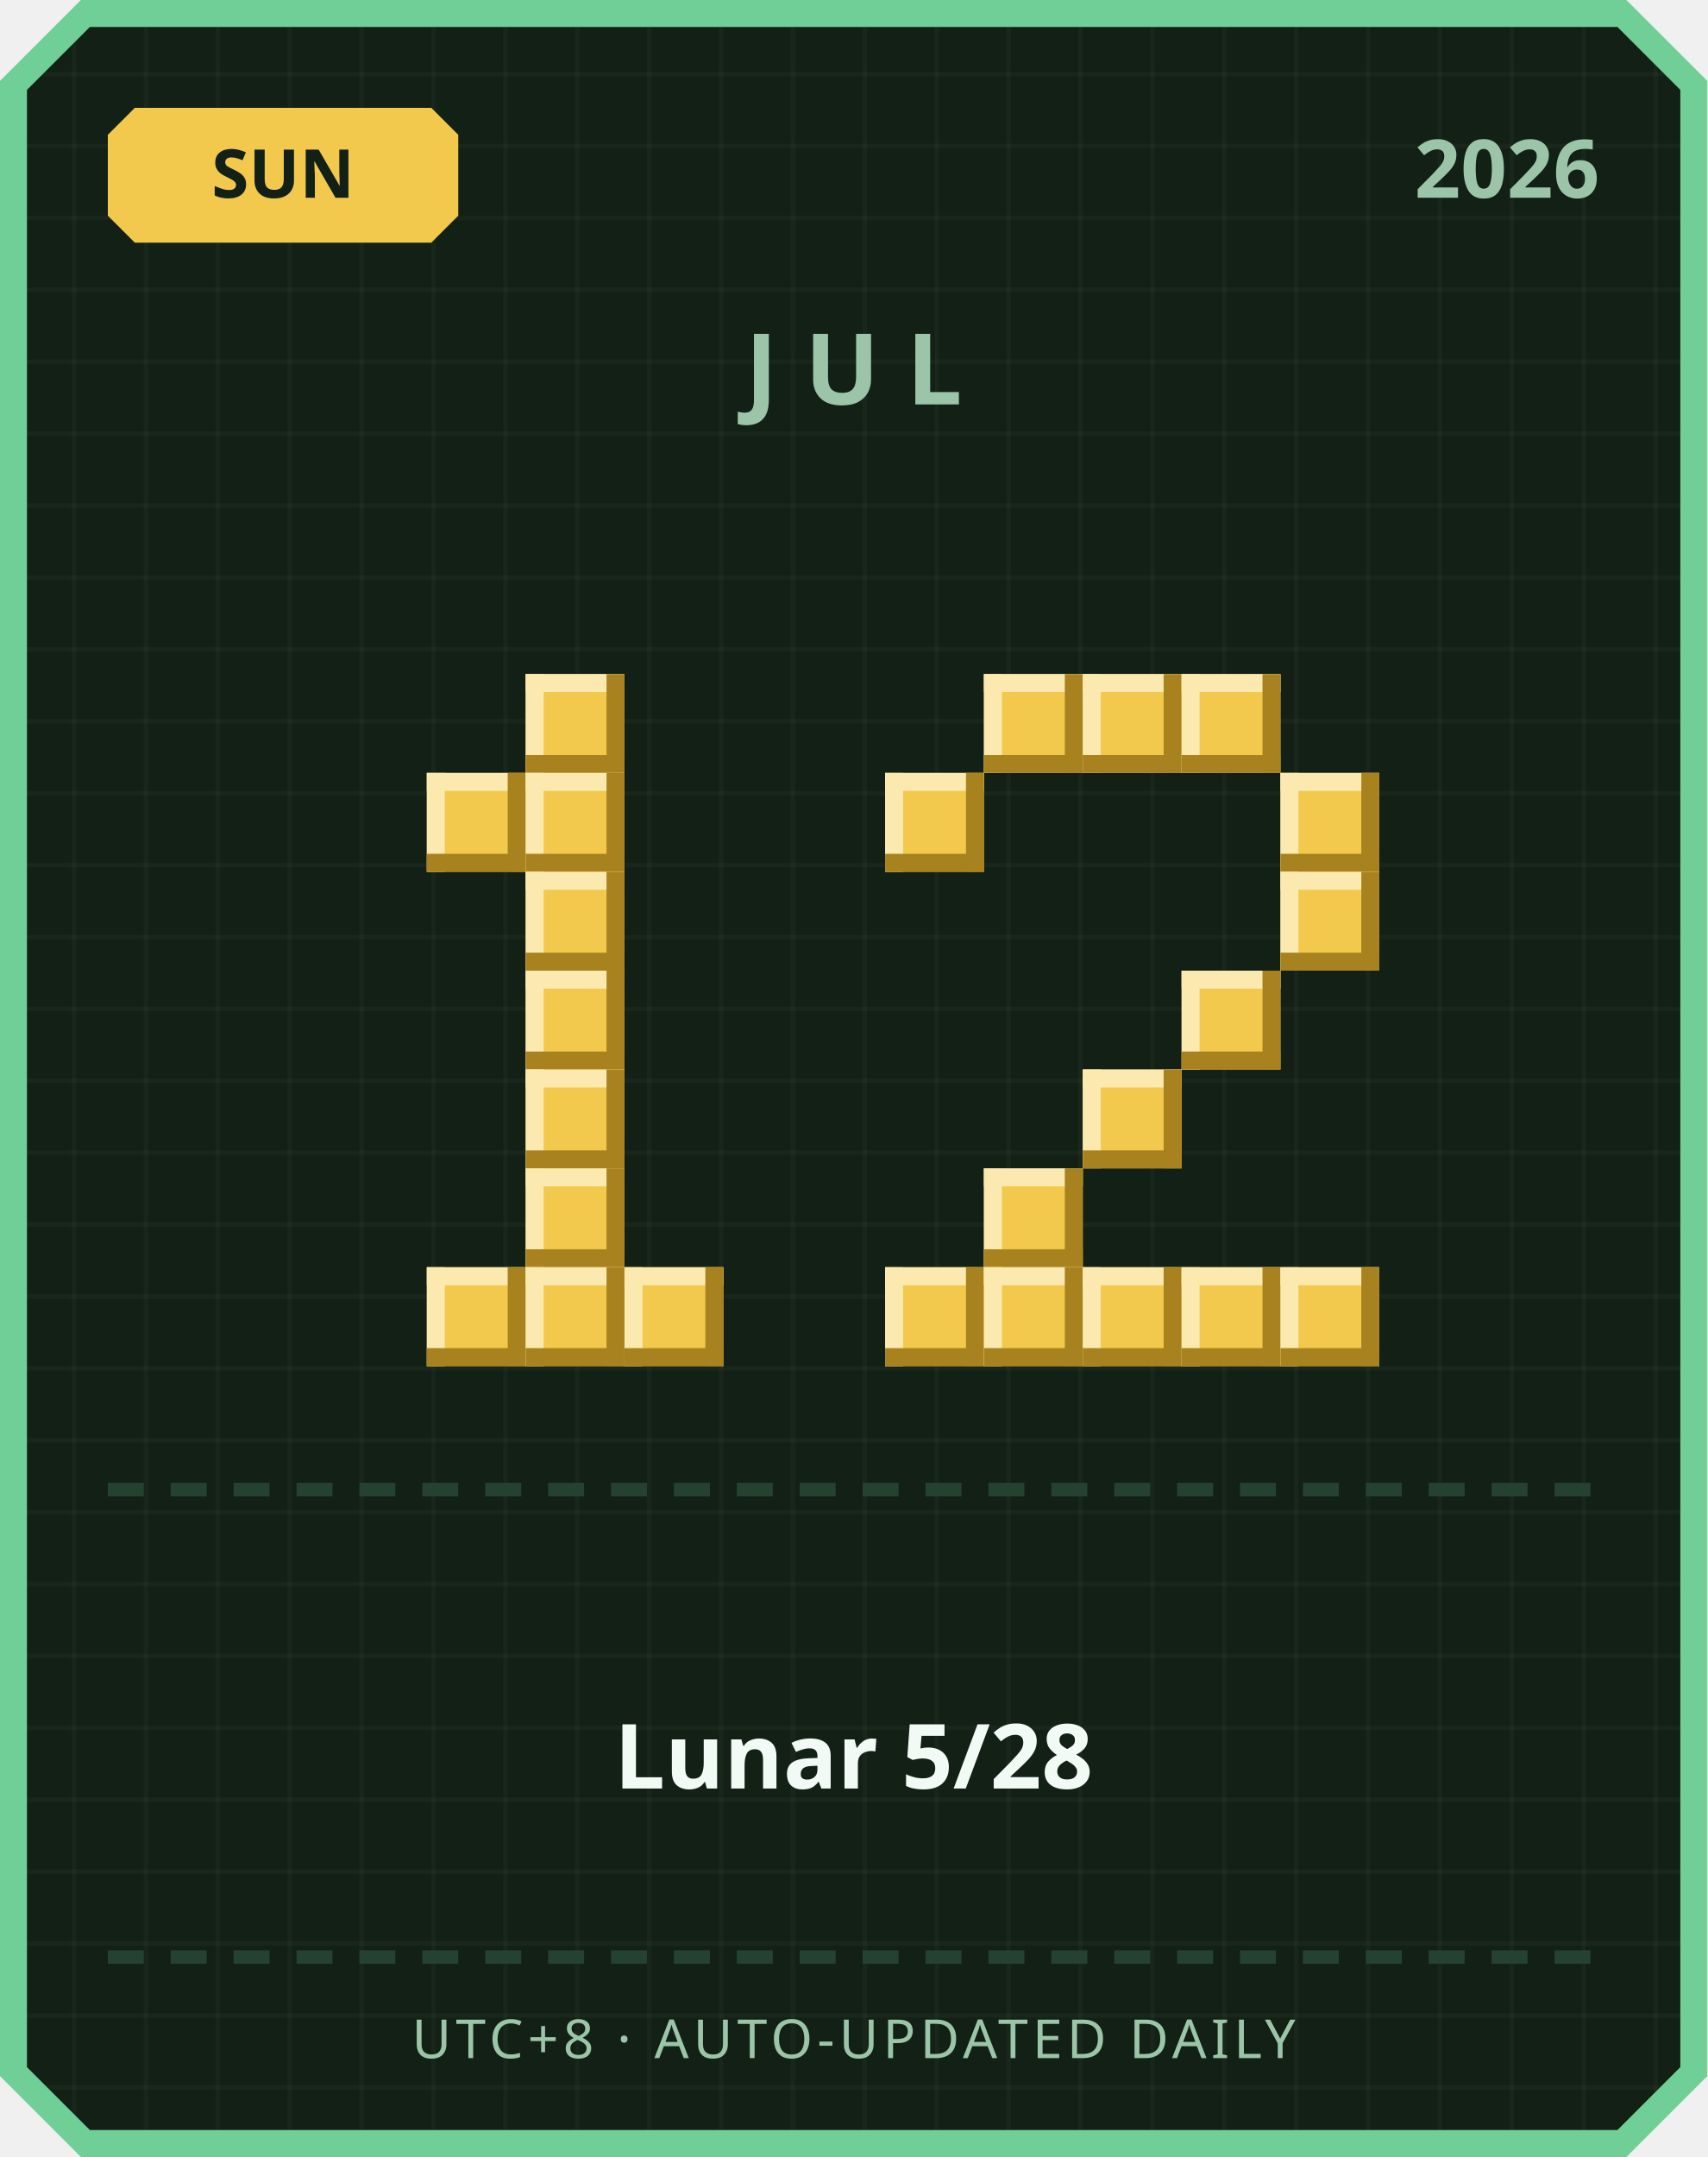
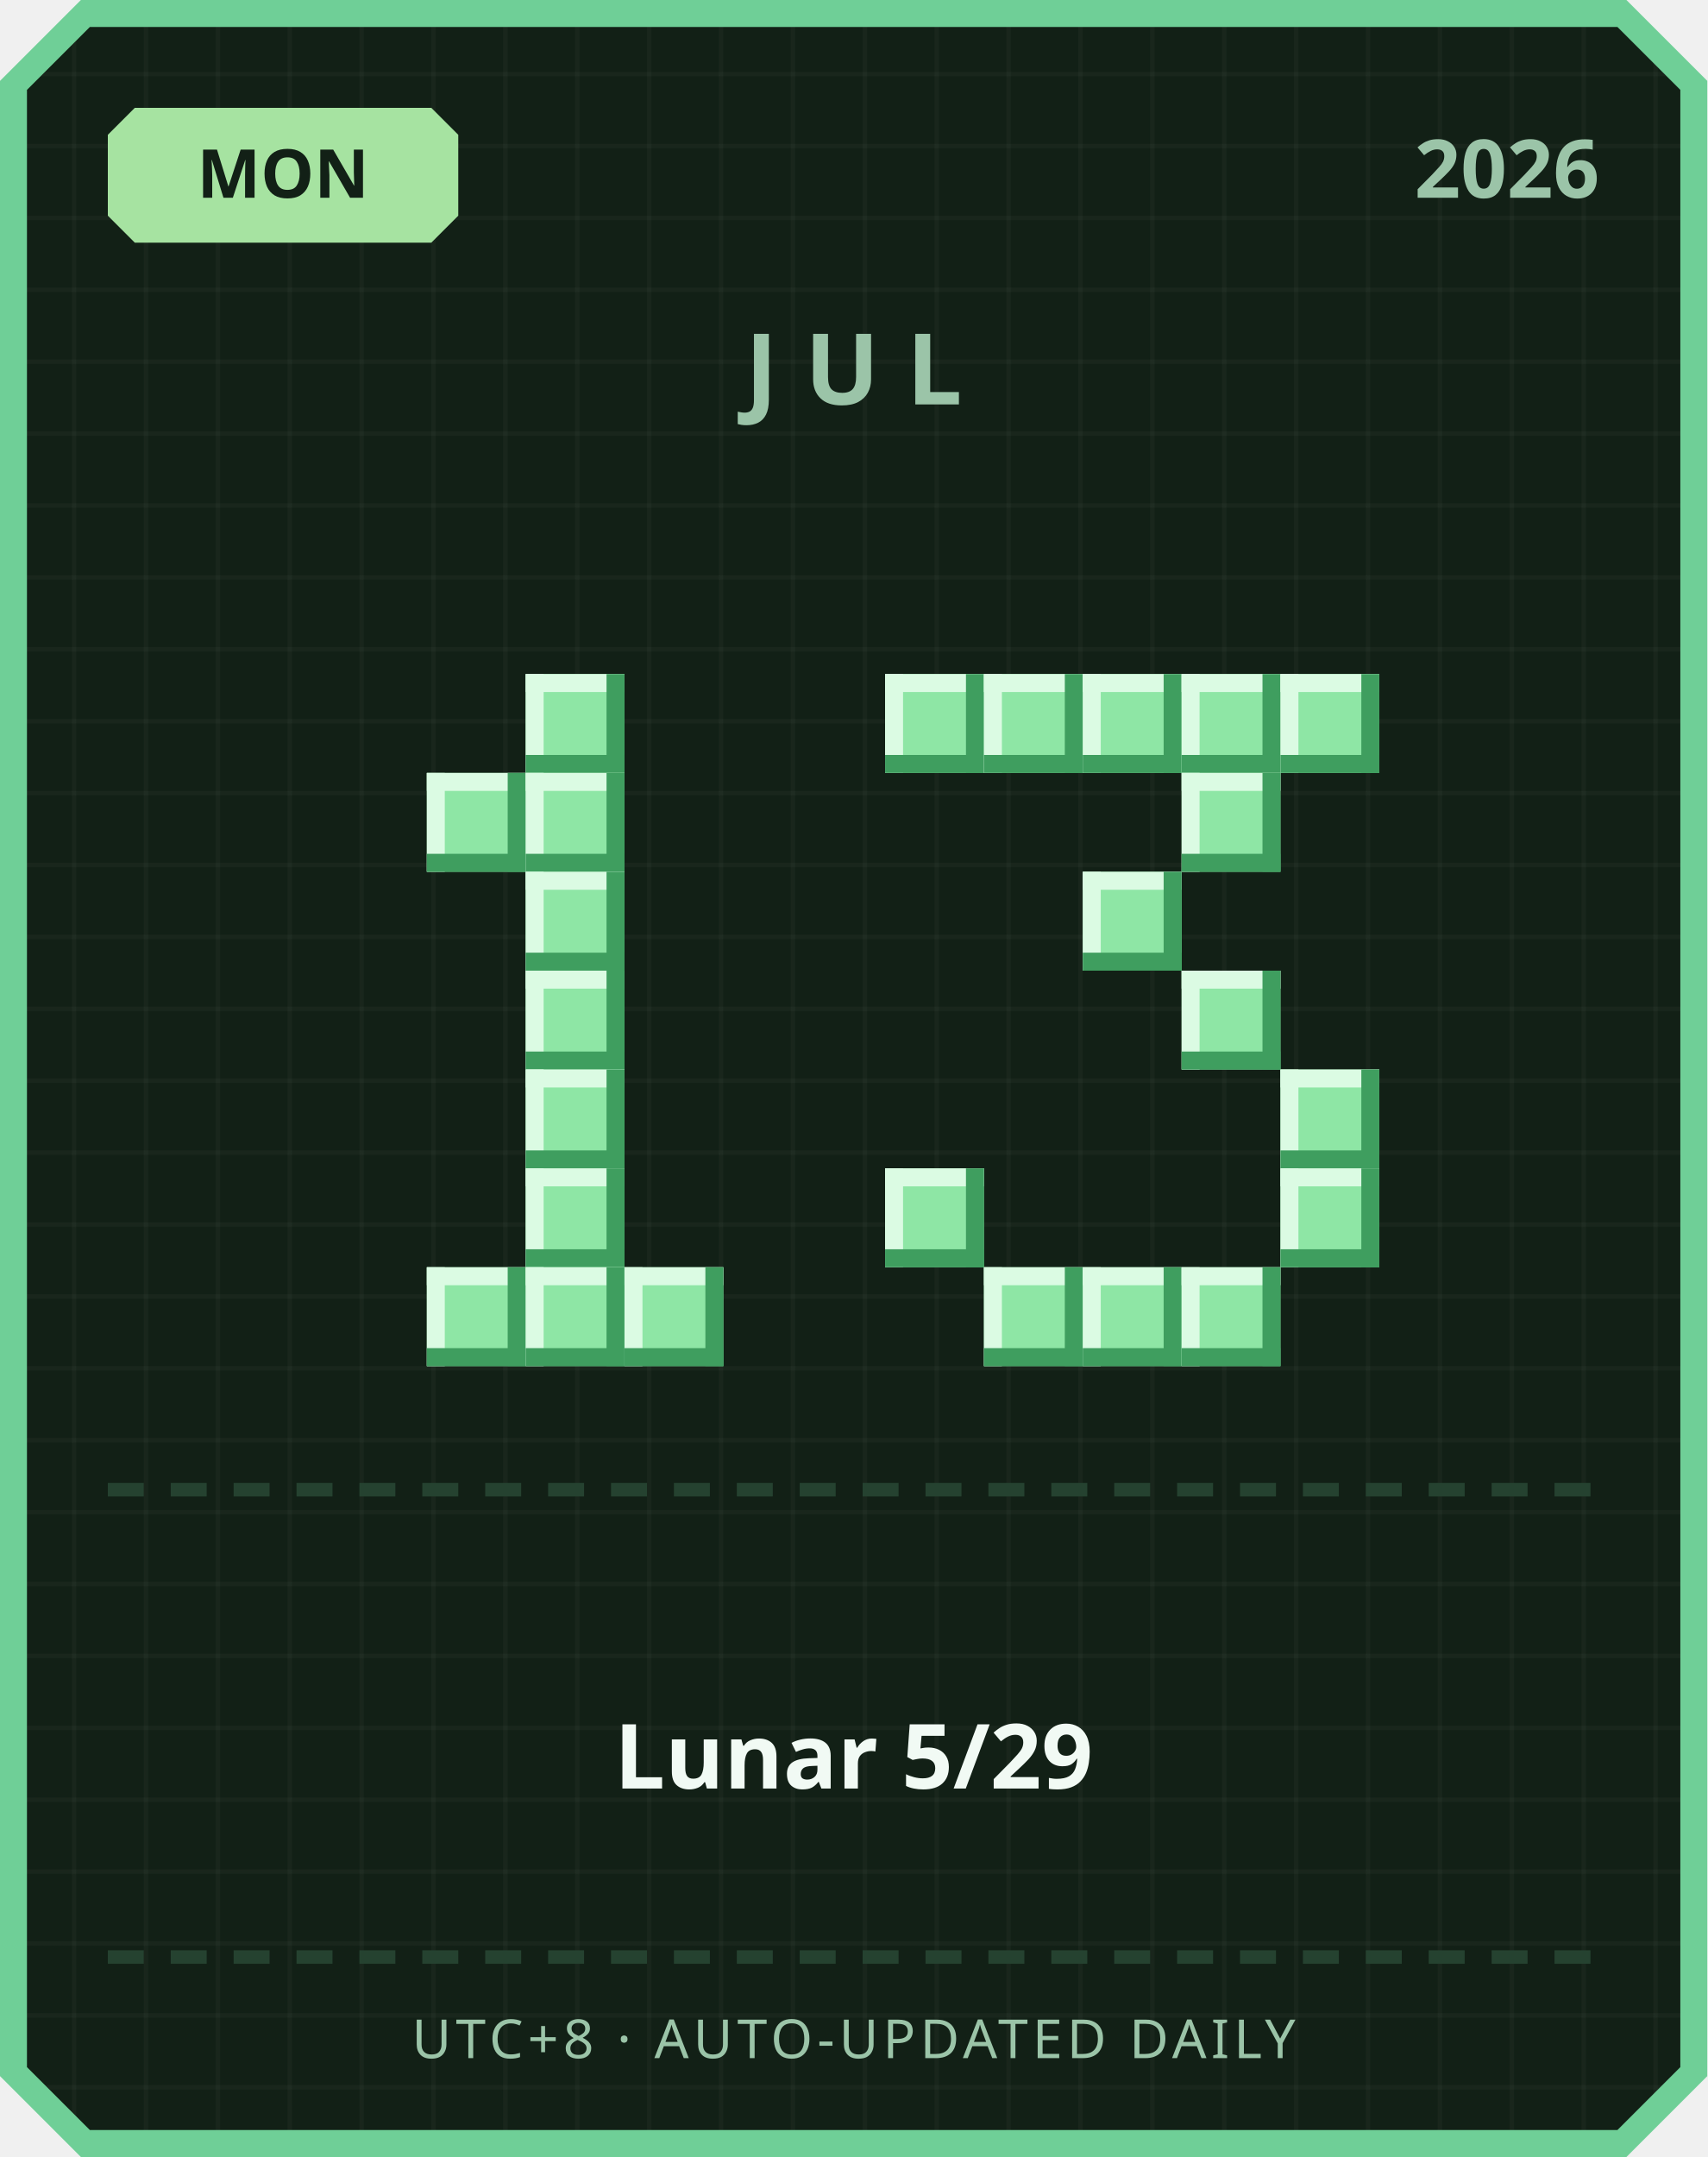
<svg xmlns="http://www.w3.org/2000/svg" width="380" height="480" viewBox="0 0 380 480">
  <defs>
    <pattern id="grid" width="16" height="16" patternUnits="userSpaceOnUse">
      <rect width="16" height="16" fill="#122016" />
      <rect width="1" height="16" fill="#ffffff" opacity="0.03" />
      <rect width="16" height="1" fill="#ffffff" opacity="0.03" />
    </pattern>
  </defs>
  <path d="M 18,0 L 362,0 L 380,18 L 380,462 L 362,480 L 18,480 L 0,462 L 0,18 Z" fill="#6fcf97" />
  <path d="M 20,6 L 360,6 L 374,20 L 374,460 L 360,474 L 20,474 L 6,460 L 6,20 Z" fill="url(#grid)" />
-   <path d="M 30,24 L 96,24 L 102,30 L 102,48 L 96,54 L 30,54 L 24,48 L 24,30 Z" fill="#f2c94c" />
-   <text x="63" y="44" text-anchor="middle" font-family="'Segoe UI', sans-serif" font-size="15" font-weight="700" fill="#122016">SUN</text>
+   <path d="M 30,24 L 96,24 L 102,30 L 102,48 L 96,54 L 30,54 L 24,48 L 24,30 Z" fill="#a6e3a1" />
+   <text x="63" y="44" text-anchor="middle" font-family="'Segoe UI', sans-serif" font-size="15" font-weight="700" fill="#122016">MON</text>
  <text x="356" y="44" text-anchor="end" font-family="'Segoe UI', sans-serif" font-size="18" font-weight="700" fill="#9bc4a8">2026</text>
  <text x="190" y="90" text-anchor="middle" font-family="'Segoe UI', sans-serif" font-size="22" font-weight="700" letter-spacing="6" fill="#9bc4a8">JUL</text>
-   <rect x="117" y="150" width="22" height="22" fill="#f2c94c" />
-   <rect x="117" y="150" width="22" height="4" fill="#fbe9b0" />
-   <rect x="117" y="150" width="4" height="22" fill="#fbe9b0" />
-   <rect x="117" y="168" width="22" height="4" fill="#a8821f" />
-   <rect x="135" y="150" width="4" height="22" fill="#a8821f" />
-   <rect x="95" y="172" width="22" height="22" fill="#f2c94c" />
-   <rect x="95" y="172" width="22" height="4" fill="#fbe9b0" />
-   <rect x="95" y="172" width="4" height="22" fill="#fbe9b0" />
-   <rect x="95" y="190" width="22" height="4" fill="#a8821f" />
-   <rect x="113" y="172" width="4" height="22" fill="#a8821f" />
-   <rect x="117" y="172" width="22" height="22" fill="#f2c94c" />
-   <rect x="117" y="172" width="22" height="4" fill="#fbe9b0" />
-   <rect x="117" y="172" width="4" height="22" fill="#fbe9b0" />
-   <rect x="117" y="190" width="22" height="4" fill="#a8821f" />
-   <rect x="135" y="172" width="4" height="22" fill="#a8821f" />
-   <rect x="117" y="194" width="22" height="22" fill="#f2c94c" />
-   <rect x="117" y="194" width="22" height="4" fill="#fbe9b0" />
-   <rect x="117" y="194" width="4" height="22" fill="#fbe9b0" />
-   <rect x="117" y="212" width="22" height="4" fill="#a8821f" />
-   <rect x="135" y="194" width="4" height="22" fill="#a8821f" />
-   <rect x="117" y="216" width="22" height="22" fill="#f2c94c" />
-   <rect x="117" y="216" width="22" height="4" fill="#fbe9b0" />
-   <rect x="117" y="216" width="4" height="22" fill="#fbe9b0" />
-   <rect x="117" y="234" width="22" height="4" fill="#a8821f" />
-   <rect x="135" y="216" width="4" height="22" fill="#a8821f" />
-   <rect x="117" y="238" width="22" height="22" fill="#f2c94c" />
-   <rect x="117" y="238" width="22" height="4" fill="#fbe9b0" />
-   <rect x="117" y="238" width="4" height="22" fill="#fbe9b0" />
-   <rect x="117" y="256" width="22" height="4" fill="#a8821f" />
-   <rect x="135" y="238" width="4" height="22" fill="#a8821f" />
-   <rect x="117" y="260" width="22" height="22" fill="#f2c94c" />
-   <rect x="117" y="260" width="22" height="4" fill="#fbe9b0" />
-   <rect x="117" y="260" width="4" height="22" fill="#fbe9b0" />
-   <rect x="117" y="278" width="22" height="4" fill="#a8821f" />
-   <rect x="135" y="260" width="4" height="22" fill="#a8821f" />
-   <rect x="95" y="282" width="22" height="22" fill="#f2c94c" />
-   <rect x="95" y="282" width="22" height="4" fill="#fbe9b0" />
-   <rect x="95" y="282" width="4" height="22" fill="#fbe9b0" />
-   <rect x="95" y="300" width="22" height="4" fill="#a8821f" />
-   <rect x="113" y="282" width="4" height="22" fill="#a8821f" />
-   <rect x="117" y="282" width="22" height="22" fill="#f2c94c" />
-   <rect x="117" y="282" width="22" height="4" fill="#fbe9b0" />
-   <rect x="117" y="282" width="4" height="22" fill="#fbe9b0" />
-   <rect x="117" y="300" width="22" height="4" fill="#a8821f" />
-   <rect x="135" y="282" width="4" height="22" fill="#a8821f" />
-   <rect x="139" y="282" width="22" height="22" fill="#f2c94c" />
-   <rect x="139" y="282" width="22" height="4" fill="#fbe9b0" />
-   <rect x="139" y="282" width="4" height="22" fill="#fbe9b0" />
-   <rect x="139" y="300" width="22" height="4" fill="#a8821f" />
-   <rect x="157" y="282" width="4" height="22" fill="#a8821f" />
-   <rect x="219" y="150" width="22" height="22" fill="#f2c94c" />
-   <rect x="219" y="150" width="22" height="4" fill="#fbe9b0" />
-   <rect x="219" y="150" width="4" height="22" fill="#fbe9b0" />
-   <rect x="219" y="168" width="22" height="4" fill="#a8821f" />
-   <rect x="237" y="150" width="4" height="22" fill="#a8821f" />
-   <rect x="241" y="150" width="22" height="22" fill="#f2c94c" />
-   <rect x="241" y="150" width="22" height="4" fill="#fbe9b0" />
-   <rect x="241" y="150" width="4" height="22" fill="#fbe9b0" />
-   <rect x="241" y="168" width="22" height="4" fill="#a8821f" />
-   <rect x="259" y="150" width="4" height="22" fill="#a8821f" />
-   <rect x="263" y="150" width="22" height="22" fill="#f2c94c" />
-   <rect x="263" y="150" width="22" height="4" fill="#fbe9b0" />
-   <rect x="263" y="150" width="4" height="22" fill="#fbe9b0" />
-   <rect x="263" y="168" width="22" height="4" fill="#a8821f" />
-   <rect x="281" y="150" width="4" height="22" fill="#a8821f" />
-   <rect x="197" y="172" width="22" height="22" fill="#f2c94c" />
-   <rect x="197" y="172" width="22" height="4" fill="#fbe9b0" />
-   <rect x="197" y="172" width="4" height="22" fill="#fbe9b0" />
-   <rect x="197" y="190" width="22" height="4" fill="#a8821f" />
-   <rect x="215" y="172" width="4" height="22" fill="#a8821f" />
-   <rect x="285" y="172" width="22" height="22" fill="#f2c94c" />
-   <rect x="285" y="172" width="22" height="4" fill="#fbe9b0" />
-   <rect x="285" y="172" width="4" height="22" fill="#fbe9b0" />
-   <rect x="285" y="190" width="22" height="4" fill="#a8821f" />
-   <rect x="303" y="172" width="4" height="22" fill="#a8821f" />
-   <rect x="285" y="194" width="22" height="22" fill="#f2c94c" />
-   <rect x="285" y="194" width="22" height="4" fill="#fbe9b0" />
-   <rect x="285" y="194" width="4" height="22" fill="#fbe9b0" />
-   <rect x="285" y="212" width="22" height="4" fill="#a8821f" />
-   <rect x="303" y="194" width="4" height="22" fill="#a8821f" />
-   <rect x="263" y="216" width="22" height="22" fill="#f2c94c" />
-   <rect x="263" y="216" width="22" height="4" fill="#fbe9b0" />
-   <rect x="263" y="216" width="4" height="22" fill="#fbe9b0" />
-   <rect x="263" y="234" width="22" height="4" fill="#a8821f" />
-   <rect x="281" y="216" width="4" height="22" fill="#a8821f" />
-   <rect x="241" y="238" width="22" height="22" fill="#f2c94c" />
-   <rect x="241" y="238" width="22" height="4" fill="#fbe9b0" />
-   <rect x="241" y="238" width="4" height="22" fill="#fbe9b0" />
-   <rect x="241" y="256" width="22" height="4" fill="#a8821f" />
-   <rect x="259" y="238" width="4" height="22" fill="#a8821f" />
-   <rect x="219" y="260" width="22" height="22" fill="#f2c94c" />
-   <rect x="219" y="260" width="22" height="4" fill="#fbe9b0" />
-   <rect x="219" y="260" width="4" height="22" fill="#fbe9b0" />
-   <rect x="219" y="278" width="22" height="4" fill="#a8821f" />
-   <rect x="237" y="260" width="4" height="22" fill="#a8821f" />
-   <rect x="197" y="282" width="22" height="22" fill="#f2c94c" />
-   <rect x="197" y="282" width="22" height="4" fill="#fbe9b0" />
-   <rect x="197" y="282" width="4" height="22" fill="#fbe9b0" />
-   <rect x="197" y="300" width="22" height="4" fill="#a8821f" />
-   <rect x="215" y="282" width="4" height="22" fill="#a8821f" />
-   <rect x="219" y="282" width="22" height="22" fill="#f2c94c" />
-   <rect x="219" y="282" width="22" height="4" fill="#fbe9b0" />
-   <rect x="219" y="282" width="4" height="22" fill="#fbe9b0" />
-   <rect x="219" y="300" width="22" height="4" fill="#a8821f" />
-   <rect x="237" y="282" width="4" height="22" fill="#a8821f" />
-   <rect x="241" y="282" width="22" height="22" fill="#f2c94c" />
-   <rect x="241" y="282" width="22" height="4" fill="#fbe9b0" />
-   <rect x="241" y="282" width="4" height="22" fill="#fbe9b0" />
-   <rect x="241" y="300" width="22" height="4" fill="#a8821f" />
-   <rect x="259" y="282" width="4" height="22" fill="#a8821f" />
-   <rect x="263" y="282" width="22" height="22" fill="#f2c94c" />
-   <rect x="263" y="282" width="22" height="4" fill="#fbe9b0" />
-   <rect x="263" y="282" width="4" height="22" fill="#fbe9b0" />
-   <rect x="263" y="300" width="22" height="4" fill="#a8821f" />
-   <rect x="281" y="282" width="4" height="22" fill="#a8821f" />
-   <rect x="285" y="282" width="22" height="22" fill="#f2c94c" />
-   <rect x="285" y="282" width="22" height="4" fill="#fbe9b0" />
-   <rect x="285" y="282" width="4" height="22" fill="#fbe9b0" />
-   <rect x="285" y="300" width="22" height="4" fill="#a8821f" />
-   <rect x="303" y="282" width="4" height="22" fill="#a8821f" />
+   <rect x="117" y="150" width="22" height="22" fill="#8ee6a5" />
+   <rect x="117" y="150" width="22" height="4" fill="#dbfbe3" />
+   <rect x="117" y="150" width="4" height="22" fill="#dbfbe3" />
+   <rect x="117" y="168" width="22" height="4" fill="#3f9e5f" />
+   <rect x="135" y="150" width="4" height="22" fill="#3f9e5f" />
+   <rect x="95" y="172" width="22" height="22" fill="#8ee6a5" />
+   <rect x="95" y="172" width="22" height="4" fill="#dbfbe3" />
+   <rect x="95" y="172" width="4" height="22" fill="#dbfbe3" />
+   <rect x="95" y="190" width="22" height="4" fill="#3f9e5f" />
+   <rect x="113" y="172" width="4" height="22" fill="#3f9e5f" />
+   <rect x="117" y="172" width="22" height="22" fill="#8ee6a5" />
+   <rect x="117" y="172" width="22" height="4" fill="#dbfbe3" />
+   <rect x="117" y="172" width="4" height="22" fill="#dbfbe3" />
+   <rect x="117" y="190" width="22" height="4" fill="#3f9e5f" />
+   <rect x="135" y="172" width="4" height="22" fill="#3f9e5f" />
+   <rect x="117" y="194" width="22" height="22" fill="#8ee6a5" />
+   <rect x="117" y="194" width="22" height="4" fill="#dbfbe3" />
+   <rect x="117" y="194" width="4" height="22" fill="#dbfbe3" />
+   <rect x="117" y="212" width="22" height="4" fill="#3f9e5f" />
+   <rect x="135" y="194" width="4" height="22" fill="#3f9e5f" />
+   <rect x="117" y="216" width="22" height="22" fill="#8ee6a5" />
+   <rect x="117" y="216" width="22" height="4" fill="#dbfbe3" />
+   <rect x="117" y="216" width="4" height="22" fill="#dbfbe3" />
+   <rect x="117" y="234" width="22" height="4" fill="#3f9e5f" />
+   <rect x="135" y="216" width="4" height="22" fill="#3f9e5f" />
+   <rect x="117" y="238" width="22" height="22" fill="#8ee6a5" />
+   <rect x="117" y="238" width="22" height="4" fill="#dbfbe3" />
+   <rect x="117" y="238" width="4" height="22" fill="#dbfbe3" />
+   <rect x="117" y="256" width="22" height="4" fill="#3f9e5f" />
+   <rect x="135" y="238" width="4" height="22" fill="#3f9e5f" />
+   <rect x="117" y="260" width="22" height="22" fill="#8ee6a5" />
+   <rect x="117" y="260" width="22" height="4" fill="#dbfbe3" />
+   <rect x="117" y="260" width="4" height="22" fill="#dbfbe3" />
+   <rect x="117" y="278" width="22" height="4" fill="#3f9e5f" />
+   <rect x="135" y="260" width="4" height="22" fill="#3f9e5f" />
+   <rect x="95" y="282" width="22" height="22" fill="#8ee6a5" />
+   <rect x="95" y="282" width="22" height="4" fill="#dbfbe3" />
+   <rect x="95" y="282" width="4" height="22" fill="#dbfbe3" />
+   <rect x="95" y="300" width="22" height="4" fill="#3f9e5f" />
+   <rect x="113" y="282" width="4" height="22" fill="#3f9e5f" />
+   <rect x="117" y="282" width="22" height="22" fill="#8ee6a5" />
+   <rect x="117" y="282" width="22" height="4" fill="#dbfbe3" />
+   <rect x="117" y="282" width="4" height="22" fill="#dbfbe3" />
+   <rect x="117" y="300" width="22" height="4" fill="#3f9e5f" />
+   <rect x="135" y="282" width="4" height="22" fill="#3f9e5f" />
+   <rect x="139" y="282" width="22" height="22" fill="#8ee6a5" />
+   <rect x="139" y="282" width="22" height="4" fill="#dbfbe3" />
+   <rect x="139" y="282" width="4" height="22" fill="#dbfbe3" />
+   <rect x="139" y="300" width="22" height="4" fill="#3f9e5f" />
+   <rect x="157" y="282" width="4" height="22" fill="#3f9e5f" />
+   <rect x="197" y="150" width="22" height="22" fill="#8ee6a5" />
+   <rect x="197" y="150" width="22" height="4" fill="#dbfbe3" />
+   <rect x="197" y="150" width="4" height="22" fill="#dbfbe3" />
+   <rect x="197" y="168" width="22" height="4" fill="#3f9e5f" />
+   <rect x="215" y="150" width="4" height="22" fill="#3f9e5f" />
+   <rect x="219" y="150" width="22" height="22" fill="#8ee6a5" />
+   <rect x="219" y="150" width="22" height="4" fill="#dbfbe3" />
+   <rect x="219" y="150" width="4" height="22" fill="#dbfbe3" />
+   <rect x="219" y="168" width="22" height="4" fill="#3f9e5f" />
+   <rect x="237" y="150" width="4" height="22" fill="#3f9e5f" />
+   <rect x="241" y="150" width="22" height="22" fill="#8ee6a5" />
+   <rect x="241" y="150" width="22" height="4" fill="#dbfbe3" />
+   <rect x="241" y="150" width="4" height="22" fill="#dbfbe3" />
+   <rect x="241" y="168" width="22" height="4" fill="#3f9e5f" />
+   <rect x="259" y="150" width="4" height="22" fill="#3f9e5f" />
+   <rect x="263" y="150" width="22" height="22" fill="#8ee6a5" />
+   <rect x="263" y="150" width="22" height="4" fill="#dbfbe3" />
+   <rect x="263" y="150" width="4" height="22" fill="#dbfbe3" />
+   <rect x="263" y="168" width="22" height="4" fill="#3f9e5f" />
+   <rect x="281" y="150" width="4" height="22" fill="#3f9e5f" />
+   <rect x="285" y="150" width="22" height="22" fill="#8ee6a5" />
+   <rect x="285" y="150" width="22" height="4" fill="#dbfbe3" />
+   <rect x="285" y="150" width="4" height="22" fill="#dbfbe3" />
+   <rect x="285" y="168" width="22" height="4" fill="#3f9e5f" />
+   <rect x="303" y="150" width="4" height="22" fill="#3f9e5f" />
+   <rect x="263" y="172" width="22" height="22" fill="#8ee6a5" />
+   <rect x="263" y="172" width="22" height="4" fill="#dbfbe3" />
+   <rect x="263" y="172" width="4" height="22" fill="#dbfbe3" />
+   <rect x="263" y="190" width="22" height="4" fill="#3f9e5f" />
+   <rect x="281" y="172" width="4" height="22" fill="#3f9e5f" />
+   <rect x="241" y="194" width="22" height="22" fill="#8ee6a5" />
+   <rect x="241" y="194" width="22" height="4" fill="#dbfbe3" />
+   <rect x="241" y="194" width="4" height="22" fill="#dbfbe3" />
+   <rect x="241" y="212" width="22" height="4" fill="#3f9e5f" />
+   <rect x="259" y="194" width="4" height="22" fill="#3f9e5f" />
+   <rect x="263" y="216" width="22" height="22" fill="#8ee6a5" />
+   <rect x="263" y="216" width="22" height="4" fill="#dbfbe3" />
+   <rect x="263" y="216" width="4" height="22" fill="#dbfbe3" />
+   <rect x="263" y="234" width="22" height="4" fill="#3f9e5f" />
+   <rect x="281" y="216" width="4" height="22" fill="#3f9e5f" />
+   <rect x="285" y="238" width="22" height="22" fill="#8ee6a5" />
+   <rect x="285" y="238" width="22" height="4" fill="#dbfbe3" />
+   <rect x="285" y="238" width="4" height="22" fill="#dbfbe3" />
+   <rect x="285" y="256" width="22" height="4" fill="#3f9e5f" />
+   <rect x="303" y="238" width="4" height="22" fill="#3f9e5f" />
+   <rect x="197" y="260" width="22" height="22" fill="#8ee6a5" />
+   <rect x="197" y="260" width="22" height="4" fill="#dbfbe3" />
+   <rect x="197" y="260" width="4" height="22" fill="#dbfbe3" />
+   <rect x="197" y="278" width="22" height="4" fill="#3f9e5f" />
+   <rect x="215" y="260" width="4" height="22" fill="#3f9e5f" />
+   <rect x="285" y="260" width="22" height="22" fill="#8ee6a5" />
+   <rect x="285" y="260" width="22" height="4" fill="#dbfbe3" />
+   <rect x="285" y="260" width="4" height="22" fill="#dbfbe3" />
+   <rect x="285" y="278" width="22" height="4" fill="#3f9e5f" />
+   <rect x="303" y="260" width="4" height="22" fill="#3f9e5f" />
+   <rect x="219" y="282" width="22" height="22" fill="#8ee6a5" />
+   <rect x="219" y="282" width="22" height="4" fill="#dbfbe3" />
+   <rect x="219" y="282" width="4" height="22" fill="#dbfbe3" />
+   <rect x="219" y="300" width="22" height="4" fill="#3f9e5f" />
+   <rect x="237" y="282" width="4" height="22" fill="#3f9e5f" />
+   <rect x="241" y="282" width="22" height="22" fill="#8ee6a5" />
+   <rect x="241" y="282" width="22" height="4" fill="#dbfbe3" />
+   <rect x="241" y="282" width="4" height="22" fill="#dbfbe3" />
+   <rect x="241" y="300" width="22" height="4" fill="#3f9e5f" />
+   <rect x="259" y="282" width="4" height="22" fill="#3f9e5f" />
+   <rect x="263" y="282" width="22" height="22" fill="#8ee6a5" />
+   <rect x="263" y="282" width="22" height="4" fill="#dbfbe3" />
+   <rect x="263" y="282" width="4" height="22" fill="#dbfbe3" />
+   <rect x="263" y="300" width="22" height="4" fill="#3f9e5f" />
+   <rect x="281" y="282" width="4" height="22" fill="#3f9e5f" />
  <rect x="24" y="330" width="8" height="3" fill="#254230" />
  <rect x="38" y="330" width="8" height="3" fill="#254230" />
  <rect x="52" y="330" width="8" height="3" fill="#254230" />
  <rect x="66" y="330" width="8" height="3" fill="#254230" />
  <rect x="80" y="330" width="8" height="3" fill="#254230" />
  <rect x="94" y="330" width="8" height="3" fill="#254230" />
  <rect x="108" y="330" width="8" height="3" fill="#254230" />
  <rect x="122" y="330" width="8" height="3" fill="#254230" />
  <rect x="136" y="330" width="8" height="3" fill="#254230" />
  <rect x="150" y="330" width="8" height="3" fill="#254230" />
  <rect x="164" y="330" width="8" height="3" fill="#254230" />
  <rect x="178" y="330" width="8" height="3" fill="#254230" />
  <rect x="192" y="330" width="8" height="3" fill="#254230" />
  <rect x="206" y="330" width="8" height="3" fill="#254230" />
  <rect x="220" y="330" width="8" height="3" fill="#254230" />
  <rect x="234" y="330" width="8" height="3" fill="#254230" />
  <rect x="248" y="330" width="8" height="3" fill="#254230" />
  <rect x="262" y="330" width="8" height="3" fill="#254230" />
  <rect x="276" y="330" width="8" height="3" fill="#254230" />
  <rect x="290" y="330" width="8" height="3" fill="#254230" />
  <rect x="304" y="330" width="8" height="3" fill="#254230" />
  <rect x="318" y="330" width="8" height="3" fill="#254230" />
  <rect x="332" y="330" width="8" height="3" fill="#254230" />
  <rect x="346" y="330" width="8" height="3" fill="#254230" />
-   <text x="190" y="398" text-anchor="middle" font-family="'Segoe UI', 'Microsoft JhengHei', sans-serif" font-size="20" font-weight="700" fill="#f1faf4">Lunar 5/28</text>
+   <text x="190" y="398" text-anchor="middle" font-family="'Segoe UI', 'Microsoft JhengHei', sans-serif" font-size="20" font-weight="700" fill="#f1faf4">Lunar 5/29</text>
  <rect x="24" y="434" width="8" height="3" fill="#254230" />
  <rect x="38" y="434" width="8" height="3" fill="#254230" />
  <rect x="52" y="434" width="8" height="3" fill="#254230" />
  <rect x="66" y="434" width="8" height="3" fill="#254230" />
  <rect x="80" y="434" width="8" height="3" fill="#254230" />
  <rect x="94" y="434" width="8" height="3" fill="#254230" />
  <rect x="108" y="434" width="8" height="3" fill="#254230" />
  <rect x="122" y="434" width="8" height="3" fill="#254230" />
  <rect x="136" y="434" width="8" height="3" fill="#254230" />
  <rect x="150" y="434" width="8" height="3" fill="#254230" />
  <rect x="164" y="434" width="8" height="3" fill="#254230" />
  <rect x="178" y="434" width="8" height="3" fill="#254230" />
  <rect x="192" y="434" width="8" height="3" fill="#254230" />
  <rect x="206" y="434" width="8" height="3" fill="#254230" />
  <rect x="220" y="434" width="8" height="3" fill="#254230" />
  <rect x="234" y="434" width="8" height="3" fill="#254230" />
  <rect x="248" y="434" width="8" height="3" fill="#254230" />
  <rect x="262" y="434" width="8" height="3" fill="#254230" />
  <rect x="276" y="434" width="8" height="3" fill="#254230" />
  <rect x="290" y="434" width="8" height="3" fill="#254230" />
  <rect x="304" y="434" width="8" height="3" fill="#254230" />
  <rect x="318" y="434" width="8" height="3" fill="#254230" />
  <rect x="332" y="434" width="8" height="3" fill="#254230" />
  <rect x="346" y="434" width="8" height="3" fill="#254230" />
  <text x="190" y="458" text-anchor="middle" font-family="'Segoe UI', sans-serif" font-size="12" letter-spacing="1" fill="#9bc4a8">UTC+8 · AUTO-UPDATED DAILY</text>
</svg>
